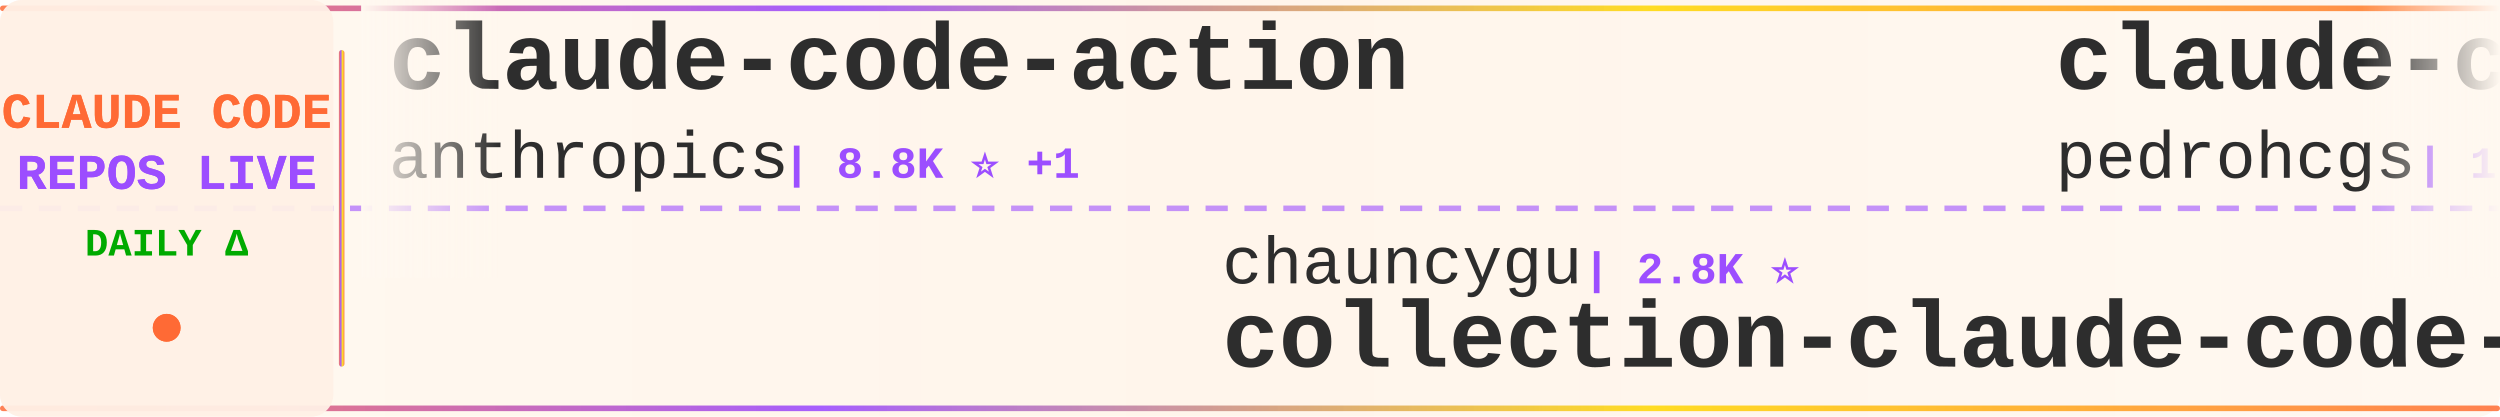
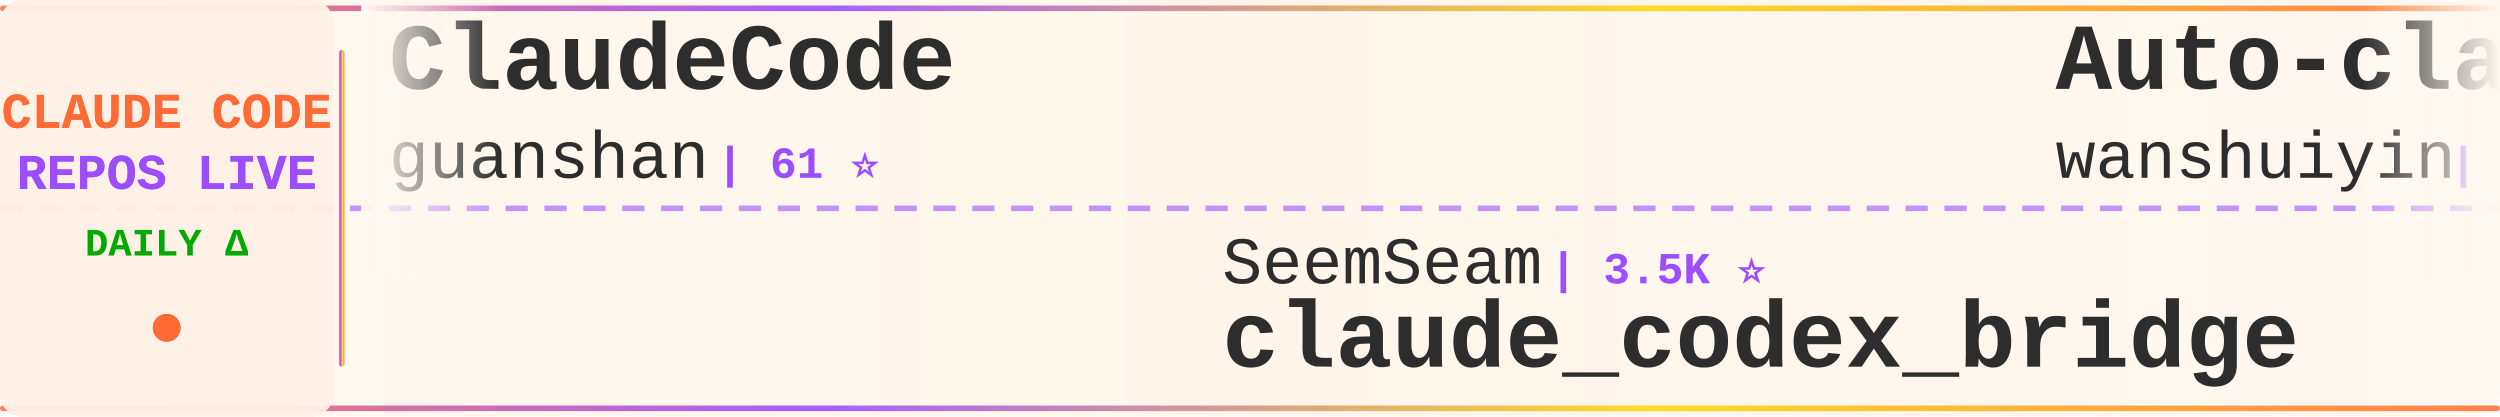
<svg xmlns="http://www.w3.org/2000/svg" width="900" height="150">
  <defs>
    <linearGradient id="tickerBg" x1="0%" y1="0%" x2="100%" y2="0%">
      <stop offset="0%" style="stop-color:#fff8f0;stop-opacity:0.98" />
      <stop offset="50%" style="stop-color:#fff5eb;stop-opacity:1" />
      <stop offset="100%" style="stop-color:#fff8f0;stop-opacity:0.98" />
    </linearGradient>
    <linearGradient id="borderGrad" x1="0%" y1="0%" x2="100%" y2="0%">
      <stop offset="0%" style="stop-color:#FF6B35;stop-opacity:0.85">
        <animate attributeName="stop-opacity" values="0.85;1;0.85" dur="2s" repeatCount="indefinite" />
      </stop>
      <stop offset="33%" style="stop-color:#9C4EFF;stop-opacity:0.9">
        <animate attributeName="stop-opacity" values="0.9;1;0.9" dur="2.2s" repeatCount="indefinite" />
      </stop>
      <stop offset="66%" style="stop-color:#FFD700;stop-opacity:0.85">
        <animate attributeName="stop-opacity" values="0.85;1;0.85" dur="1.8s" repeatCount="indefinite" />
      </stop>
      <stop offset="100%" style="stop-color:#FF6B35;stop-opacity:0.85">
        <animate attributeName="stop-opacity" values="0.85;1;0.85" dur="2s" repeatCount="indefinite" />
      </stop>
    </linearGradient>
    <filter id="textGlow">
      <feGaussianBlur stdDeviation="0.15" result="coloredBlur" />
      <feMerge>
        <feMergeNode in="coloredBlur" />
        <feMergeNode in="SourceGraphic" />
      </feMerge>
    </filter>
    <filter id="metricGlow">
      <feGaussianBlur stdDeviation="0.2" result="coloredBlur" />
      <feMerge>
        <feMergeNode in="coloredBlur" />
        <feMergeNode in="SourceGraphic" />
      </feMerge>
    </filter>
    <linearGradient id="leftFade" x1="0%" y1="0%" x2="100%" y2="0%">
      <stop offset="0%" style="stop-color:#fff8f0;stop-opacity:1" />
      <stop offset="100%" style="stop-color:#fff8f0;stop-opacity:0" />
    </linearGradient>
    <linearGradient id="rightFade" x1="0%" y1="0%" x2="100%" y2="0%">
      <stop offset="0%" style="stop-color:#fff8f0;stop-opacity:0" />
      <stop offset="100%" style="stop-color:#fff8f0;stop-opacity:1" />
    </linearGradient>
  </defs>
  <rect width="900" height="150" fill="url(#tickerBg)" rx="8" />
  <rect x="0" y="2" width="900" height="2" fill="url(#borderGrad)" rx="1" />
  <rect x="0" y="146" width="900" height="2" fill="url(#borderGrad)" rx="1" />
  <line x1="0" y1="75" x2="900" y2="75" stroke="#9C4EFF" stroke-width="2" stroke-dasharray="8 6" opacity="0.6" />
  <rect x="0" y="0" width="120" height="150" fill="#fff0e6" opacity="0.95" rx="8" />
  <text x="60" y="46" font-family="'Courier New', monospace" font-size="18" font-weight="bold" fill="#FF6B35" text-anchor="middle" filter="url(#textGlow)">
    CLAUDE CODE
  </text>
  <text x="60" y="68" font-family="'Courier New', monospace" font-size="18" font-weight="bold" fill="#9C4EFF" text-anchor="middle" filter="url(#textGlow)">
    REPOS LIVE
  </text>
  <text x="60" y="92" font-family="'Courier New', monospace" font-size="14" font-weight="bold" fill="#00aa00" text-anchor="middle">
    DAILY Δ
  </text>
  <circle cx="60" cy="118" r="5" fill="#FF6B35" filter="url(#metricGlow)">
    <animate attributeName="r" values="4;6;4" dur="1.5s" repeatCount="indefinite" />
    <animate attributeName="opacity" values="0.6;1;0.6" dur="1.5s" repeatCount="indefinite" />
  </circle>
  <rect x="122" y="18" width="2" height="114" fill="url(#borderGrad)" rx="1" />
  <clipPath id="tickerClip">
    <rect x="130" y="0" width="770" height="150" />
  </clipPath>
  <g clip-path="url(#tickerClip)">
    <g id="tickerItems">
      <animateTransform attributeName="transform" attributeType="XML" type="translate" from="0 0" to="-3000 0" dur="54s" repeatCount="indefinite" />
      <g transform="translate(0, 0)">
-         <text x="140" y="32" font-family="'Courier New', monospace" font-size="34" font-weight="bold" fill="#2d2d2d">claude-code-action</text>
-         <text x="140" y="64" font-family="'Courier New', monospace" font-size="24" font-weight="normal" fill="#2d2d2d" opacity="1.0">anthropics</text>
-         <text x="282" y="64" font-family="'Courier New', monospace" font-size="16" font-weight="bold" fill="#9C4EFF"> | 8.8K ⭐ +1</text>
+         <text x="140" y="32" font-family="'Courier New', monospace" font-size="34" font-weight="bold" fill="#2d2d2d">ClaudeCode</text>
+         <text x="140" y="64" font-family="'Courier New', monospace" font-size="24" font-weight="normal" fill="#2d2d2d" opacity="1.0">guanshan</text>
+         <text x="258" y="64" font-family="'Courier New', monospace" font-size="16" font-weight="bold" fill="#9C4EFF"> | 61 ⭐</text>
      </g>
      <g transform="translate(300, 0)">
-         <text x="140" y="102" font-family="'Courier New', monospace" font-size="24" font-weight="normal" fill="#2d2d2d" opacity="1.0">chauncygu</text>
-         <text x="270" y="102" font-family="'Courier New', monospace" font-size="16" font-weight="bold" fill="#9C4EFF"> | 2.8K ⭐</text>
-         <text x="140" y="132" font-family="'Courier New', monospace" font-size="34" font-weight="bold" fill="#2d2d2d">collection-claude-code-s...</text>
+         <text x="140" y="102" font-family="'Courier New', monospace" font-size="24" font-weight="normal" fill="#2d2d2d" opacity="1.0">SeemSeam</text>
+         <text x="258" y="102" font-family="'Courier New', monospace" font-size="16" font-weight="bold" fill="#9C4EFF"> | 3.5K ⭐</text>
+         <text x="140" y="132" font-family="'Courier New', monospace" font-size="34" font-weight="bold" fill="#2d2d2d">claude_codex_bridge</text>
      </g>
      <g transform="translate(600, 0)">
-         <text x="140" y="32" font-family="'Courier New', monospace" font-size="34" font-weight="bold" fill="#2d2d2d">claude-code-my-workflow</text>
-         <text x="140" y="64" font-family="'Courier New', monospace" font-size="24" font-weight="normal" fill="#2d2d2d" opacity="1.0">pedrohcgs</text>
-         <text x="270" y="64" font-family="'Courier New', monospace" font-size="16" font-weight="bold" fill="#9C4EFF"> | 1.6K ⭐</text>
+         <text x="140" y="32" font-family="'Courier New', monospace" font-size="34" font-weight="bold" fill="#2d2d2d">Auto-claude-code-researc...</text>
+         <text x="140" y="64" font-family="'Courier New', monospace" font-size="24" font-weight="normal" fill="#2d2d2d" opacity="1.0">wanshuiyin</text>
+         <text x="282" y="64" font-family="'Courier New', monospace" font-size="16" font-weight="bold" fill="#9C4EFF"> | 16.0K ⭐ +4</text>
      </g>
      <g transform="translate(900, 0)">
-         <text x="140" y="102" font-family="'Courier New', monospace" font-size="24" font-weight="normal" fill="#2d2d2d" opacity="1.0">wanshuiyin</text>
-         <text x="282" y="102" font-family="'Courier New', monospace" font-size="16" font-weight="bold" fill="#9C4EFF"> | 16.0K ⭐ +14</text>
-         <text x="140" y="132" font-family="'Courier New', monospace" font-size="34" font-weight="bold" fill="#2d2d2d">Auto-claude-code-researc...</text>
+         <text x="140" y="102" font-family="'Courier New', monospace" font-size="24" font-weight="normal" fill="#2d2d2d" opacity="1.0">shanraisshan</text>
+         <text x="306" y="102" font-family="'Courier New', monospace" font-size="16" font-weight="bold" fill="#9C4EFF"> | 65.8K ⭐ +3</text>
+         <text x="140" y="132" font-family="'Courier New', monospace" font-size="34" font-weight="bold" fill="#2d2d2d">claude-code-best-practic...</text>
      </g>
      <g transform="translate(1200, 0)">
-         <text x="140" y="32" font-family="'Courier New', monospace" font-size="34" font-weight="bold" fill="#2d2d2d">Claude-Code-Game-Studios</text>
-         <text x="140" y="64" font-family="'Courier New', monospace" font-size="24" font-weight="normal" fill="#2d2d2d" opacity="1.0">Donchitos</text>
-         <text x="270" y="64" font-family="'Courier New', monospace" font-size="16" font-weight="bold" fill="#9C4EFF"> | 24.9K ⭐ +3</text>
+         <text x="140" y="32" font-family="'Courier New', monospace" font-size="34" font-weight="bold" fill="#2d2d2d">claude-code-showcase</text>
+         <text x="140" y="64" font-family="'Courier New', monospace" font-size="24" font-weight="normal" fill="#2d2d2d" opacity="1.0">ChrisWiles</text>
+         <text x="282" y="64" font-family="'Courier New', monospace" font-size="16" font-weight="bold" fill="#9C4EFF"> | 6.1K ⭐</text>
      </g>
      <g transform="translate(1500, 0)">
-         <text x="140" y="102" font-family="'Courier New', monospace" font-size="24" font-weight="normal" fill="#2d2d2d" opacity="1.0">feiskyer</text>
-         <text x="258" y="102" font-family="'Courier New', monospace" font-size="16" font-weight="bold" fill="#9C4EFF"> | 1.7K ⭐ +1</text>
-         <text x="140" y="132" font-family="'Courier New', monospace" font-size="34" font-weight="bold" fill="#2d2d2d">claude-code-settings</text>
+         <text x="140" y="102" font-family="'Courier New', monospace" font-size="24" font-weight="normal" fill="#2d2d2d" opacity="1.0">zstmfhy</text>
+         <text x="246" y="102" font-family="'Courier New', monospace" font-size="16" font-weight="bold" fill="#9C4EFF"> | 189 ⭐</text>
+         <text x="140" y="132" font-family="'Courier New', monospace" font-size="34" font-weight="bold" fill="#2d2d2d">Claude-code</text>
      </g>
      <g transform="translate(1800, 0)">
-         <text x="140" y="32" font-family="'Courier New', monospace" font-size="34" font-weight="bold" fill="#2d2d2d">claude-code-proxy</text>
-         <text x="140" y="64" font-family="'Courier New', monospace" font-size="24" font-weight="normal" fill="#2d2d2d" opacity="1.0">1rgs</text>
-         <text x="210" y="64" font-family="'Courier New', monospace" font-size="16" font-weight="bold" fill="#9C4EFF"> | 3.7K ⭐</text>
+         <text x="140" y="32" font-family="'Courier New', monospace" font-size="34" font-weight="bold" fill="#2d2d2d">claude-code-rust</text>
+         <text x="140" y="64" font-family="'Courier New', monospace" font-size="24" font-weight="normal" fill="#2d2d2d" opacity="1.0">lorryjovens-hub</text>
+         <text x="342" y="64" font-family="'Courier New', monospace" font-size="16" font-weight="bold" fill="#9C4EFF"> | 1.7K ⭐</text>
      </g>
      <g transform="translate(2100, 0)">
-         <text x="140" y="102" font-family="'Courier New', monospace" font-size="24" font-weight="normal" fill="#2d2d2d" opacity="1.0">disler</text>
-         <text x="234" y="102" font-family="'Courier New', monospace" font-size="16" font-weight="bold" fill="#9C4EFF"> | 1.7K ⭐ +1</text>
-         <text x="140" y="132" font-family="'Courier New', monospace" font-size="34" font-weight="bold" fill="#2d2d2d">pi-vs-claude-code</text>
+         <text x="140" y="102" font-family="'Courier New', monospace" font-size="24" font-weight="normal" fill="#2d2d2d" opacity="1.0">pengchengneo</text>
+         <text x="306" y="102" font-family="'Courier New', monospace" font-size="16" font-weight="bold" fill="#9C4EFF"> | 1.8K ⭐</text>
+         <text x="140" y="132" font-family="'Courier New', monospace" font-size="34" font-weight="bold" fill="#2d2d2d">Claude-Code</text>
      </g>
      <g transform="translate(2400, 0)">
-         <text x="140" y="32" font-family="'Courier New', monospace" font-size="34" font-weight="bold" fill="#2d2d2d">learn-claude-code</text>
-         <text x="140" y="64" font-family="'Courier New', monospace" font-size="24" font-weight="normal" fill="#2d2d2d" opacity="1.0">shareAI-lab</text>
-         <text x="294" y="64" font-family="'Courier New', monospace" font-size="16" font-weight="bold" fill="#9C4EFF"> | 76.5K ⭐ +31</text>
+         <text x="140" y="32" font-family="'Courier New', monospace" font-size="34" font-weight="bold" fill="#2d2d2d">claude-code-proxy</text>
+         <text x="140" y="64" font-family="'Courier New', monospace" font-size="24" font-weight="normal" fill="#2d2d2d" opacity="1.0">fuergaosi233</text>
+         <text x="306" y="64" font-family="'Courier New', monospace" font-size="16" font-weight="bold" fill="#9C4EFF"> | 2.8K ⭐ +2</text>
      </g>
      <g transform="translate(2700, 0)">
        <text x="140" y="102" font-family="'Courier New', monospace" font-size="24" font-weight="normal" fill="#2d2d2d" opacity="1.0">anthropics</text>
-         <text x="282" y="102" font-family="'Courier New', monospace" font-size="16" font-weight="bold" fill="#9C4EFF"> | 976 ⭐ +1</text>
+         <text x="282" y="102" font-family="'Courier New', monospace" font-size="16" font-weight="bold" fill="#9C4EFF"> | 976 ⭐</text>
        <text x="140" y="132" font-family="'Courier New', monospace" font-size="34" font-weight="bold" fill="#2d2d2d">claude-code-base-action</text>
      </g>
      <g transform="translate(3000, 0)">
-         <text x="140" y="32" font-family="'Courier New', monospace" font-size="34" font-weight="bold" fill="#2d2d2d">claude-code-action</text>
-         <text x="140" y="64" font-family="'Courier New', monospace" font-size="24" font-weight="normal" fill="#2d2d2d" opacity="1.0">anthropics</text>
-         <text x="282" y="64" font-family="'Courier New', monospace" font-size="16" font-weight="bold" fill="#9C4EFF"> | 8.8K ⭐ +1</text>
+         <text x="140" y="32" font-family="'Courier New', monospace" font-size="34" font-weight="bold" fill="#2d2d2d">ClaudeCode</text>
+         <text x="140" y="64" font-family="'Courier New', monospace" font-size="24" font-weight="normal" fill="#2d2d2d" opacity="1.0">guanshan</text>
+         <text x="258" y="64" font-family="'Courier New', monospace" font-size="16" font-weight="bold" fill="#9C4EFF"> | 61 ⭐</text>
      </g>
      <g transform="translate(3300, 0)">
-         <text x="140" y="102" font-family="'Courier New', monospace" font-size="24" font-weight="normal" fill="#2d2d2d" opacity="1.0">chauncygu</text>
-         <text x="270" y="102" font-family="'Courier New', monospace" font-size="16" font-weight="bold" fill="#9C4EFF"> | 2.8K ⭐</text>
-         <text x="140" y="132" font-family="'Courier New', monospace" font-size="34" font-weight="bold" fill="#2d2d2d">collection-claude-code-s...</text>
+         <text x="140" y="102" font-family="'Courier New', monospace" font-size="24" font-weight="normal" fill="#2d2d2d" opacity="1.0">SeemSeam</text>
+         <text x="258" y="102" font-family="'Courier New', monospace" font-size="16" font-weight="bold" fill="#9C4EFF"> | 3.5K ⭐</text>
+         <text x="140" y="132" font-family="'Courier New', monospace" font-size="34" font-weight="bold" fill="#2d2d2d">claude_codex_bridge</text>
      </g>
      <g transform="translate(3600, 0)">
-         <text x="140" y="32" font-family="'Courier New', monospace" font-size="34" font-weight="bold" fill="#2d2d2d">claude-code-my-workflow</text>
-         <text x="140" y="64" font-family="'Courier New', monospace" font-size="24" font-weight="normal" fill="#2d2d2d" opacity="1.0">pedrohcgs</text>
-         <text x="270" y="64" font-family="'Courier New', monospace" font-size="16" font-weight="bold" fill="#9C4EFF"> | 1.6K ⭐</text>
+         <text x="140" y="32" font-family="'Courier New', monospace" font-size="34" font-weight="bold" fill="#2d2d2d">Auto-claude-code-researc...</text>
+         <text x="140" y="64" font-family="'Courier New', monospace" font-size="24" font-weight="normal" fill="#2d2d2d" opacity="1.0">wanshuiyin</text>
+         <text x="282" y="64" font-family="'Courier New', monospace" font-size="16" font-weight="bold" fill="#9C4EFF"> | 16.0K ⭐ +4</text>
      </g>
      <g transform="translate(3900, 0)">
-         <text x="140" y="102" font-family="'Courier New', monospace" font-size="24" font-weight="normal" fill="#2d2d2d" opacity="1.0">wanshuiyin</text>
-         <text x="282" y="102" font-family="'Courier New', monospace" font-size="16" font-weight="bold" fill="#9C4EFF"> | 16.0K ⭐ +14</text>
-         <text x="140" y="132" font-family="'Courier New', monospace" font-size="34" font-weight="bold" fill="#2d2d2d">Auto-claude-code-researc...</text>
+         <text x="140" y="102" font-family="'Courier New', monospace" font-size="24" font-weight="normal" fill="#2d2d2d" opacity="1.0">shanraisshan</text>
+         <text x="306" y="102" font-family="'Courier New', monospace" font-size="16" font-weight="bold" fill="#9C4EFF"> | 65.8K ⭐ +3</text>
+         <text x="140" y="132" font-family="'Courier New', monospace" font-size="34" font-weight="bold" fill="#2d2d2d">claude-code-best-practic...</text>
      </g>
    </g>
  </g>
  <rect x="130" y="0" width="50" height="100" fill="url(#leftFade)" />
  <rect x="850" y="0" width="50" height="100" fill="url(#rightFade)" />
</svg>
